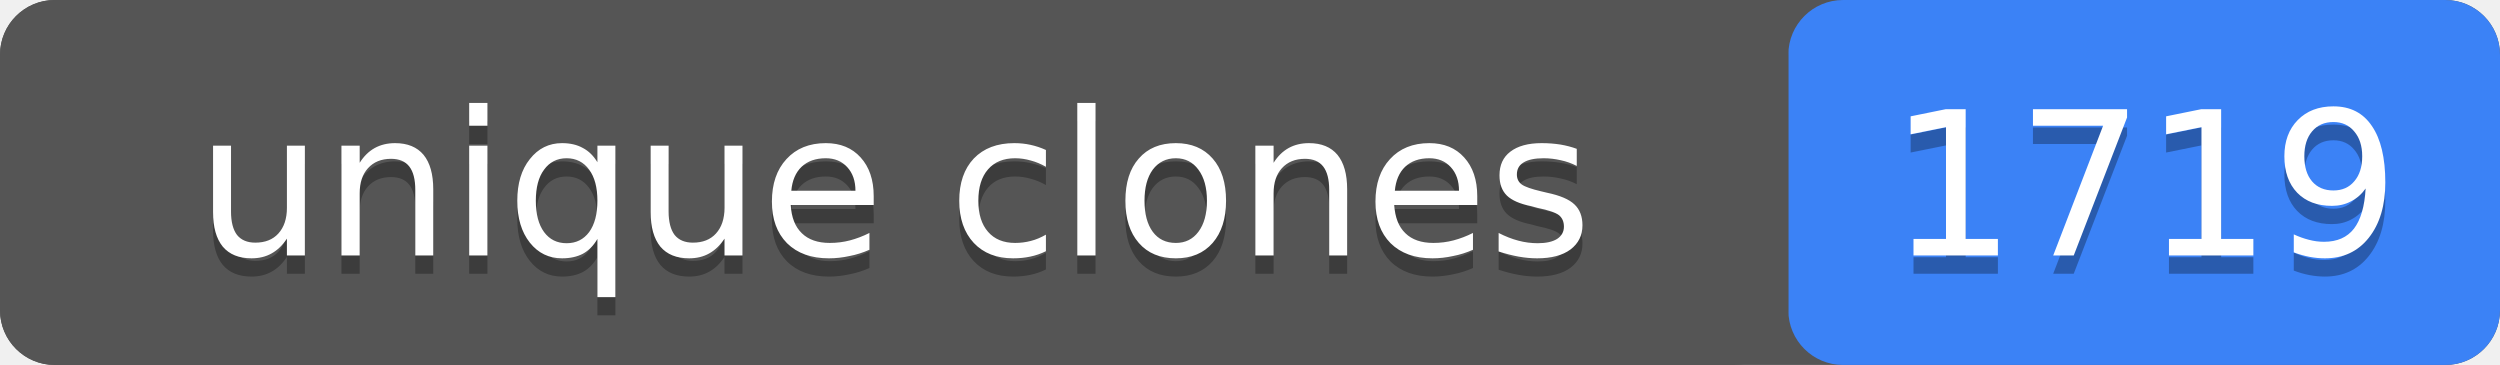
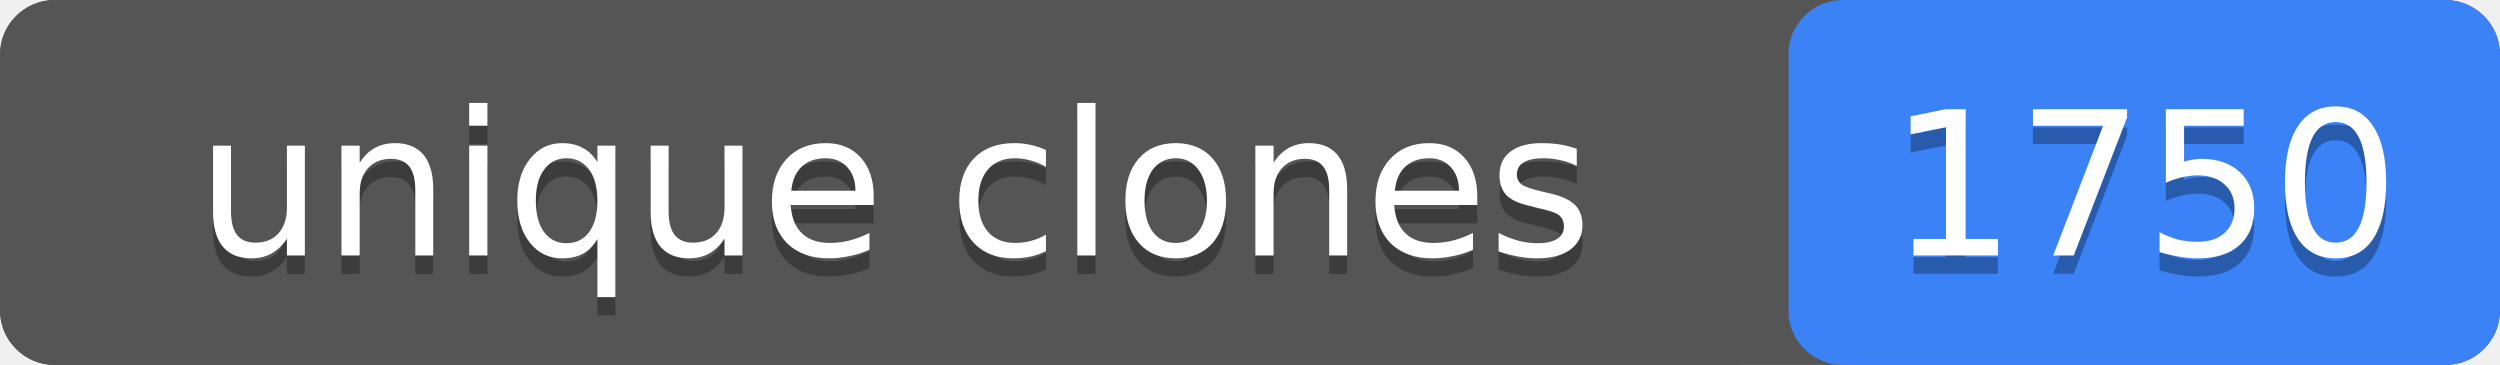
- <svg xmlns="http://www.w3.org/2000/svg" width="137" height="20" role="img" aria-label="unique clones: 1719">
+ <svg xmlns="http://www.w3.org/2000/svg" width="137" height="20" role="img" aria-label="unique clones: 1750">
  <rect width="137" height="20" rx="3" fill="#555" />
  <rect x="98" width="39" height="20" rx="3" fill="#3b82f6" />
  <rect width="98" height="20" rx="3" fill="#555" />
  <g fill="#fff" text-anchor="middle" font-family="Verdana,Geneva,DejaVu Sans,sans-serif" font-size="11">
    <text x="49" y="15" fill="#010101" fill-opacity=".3">unique clones</text>
    <text x="49" y="14">unique clones</text>
-     <text x="117.5" y="15" fill="#010101" fill-opacity=".3">1719</text>
-     <text x="117.5" y="14">1719</text>
+     <text x="117.5" y="15" fill="#010101" fill-opacity=".3">1750</text>
+     <text x="117.5" y="14">1750</text>
  </g>
</svg>
